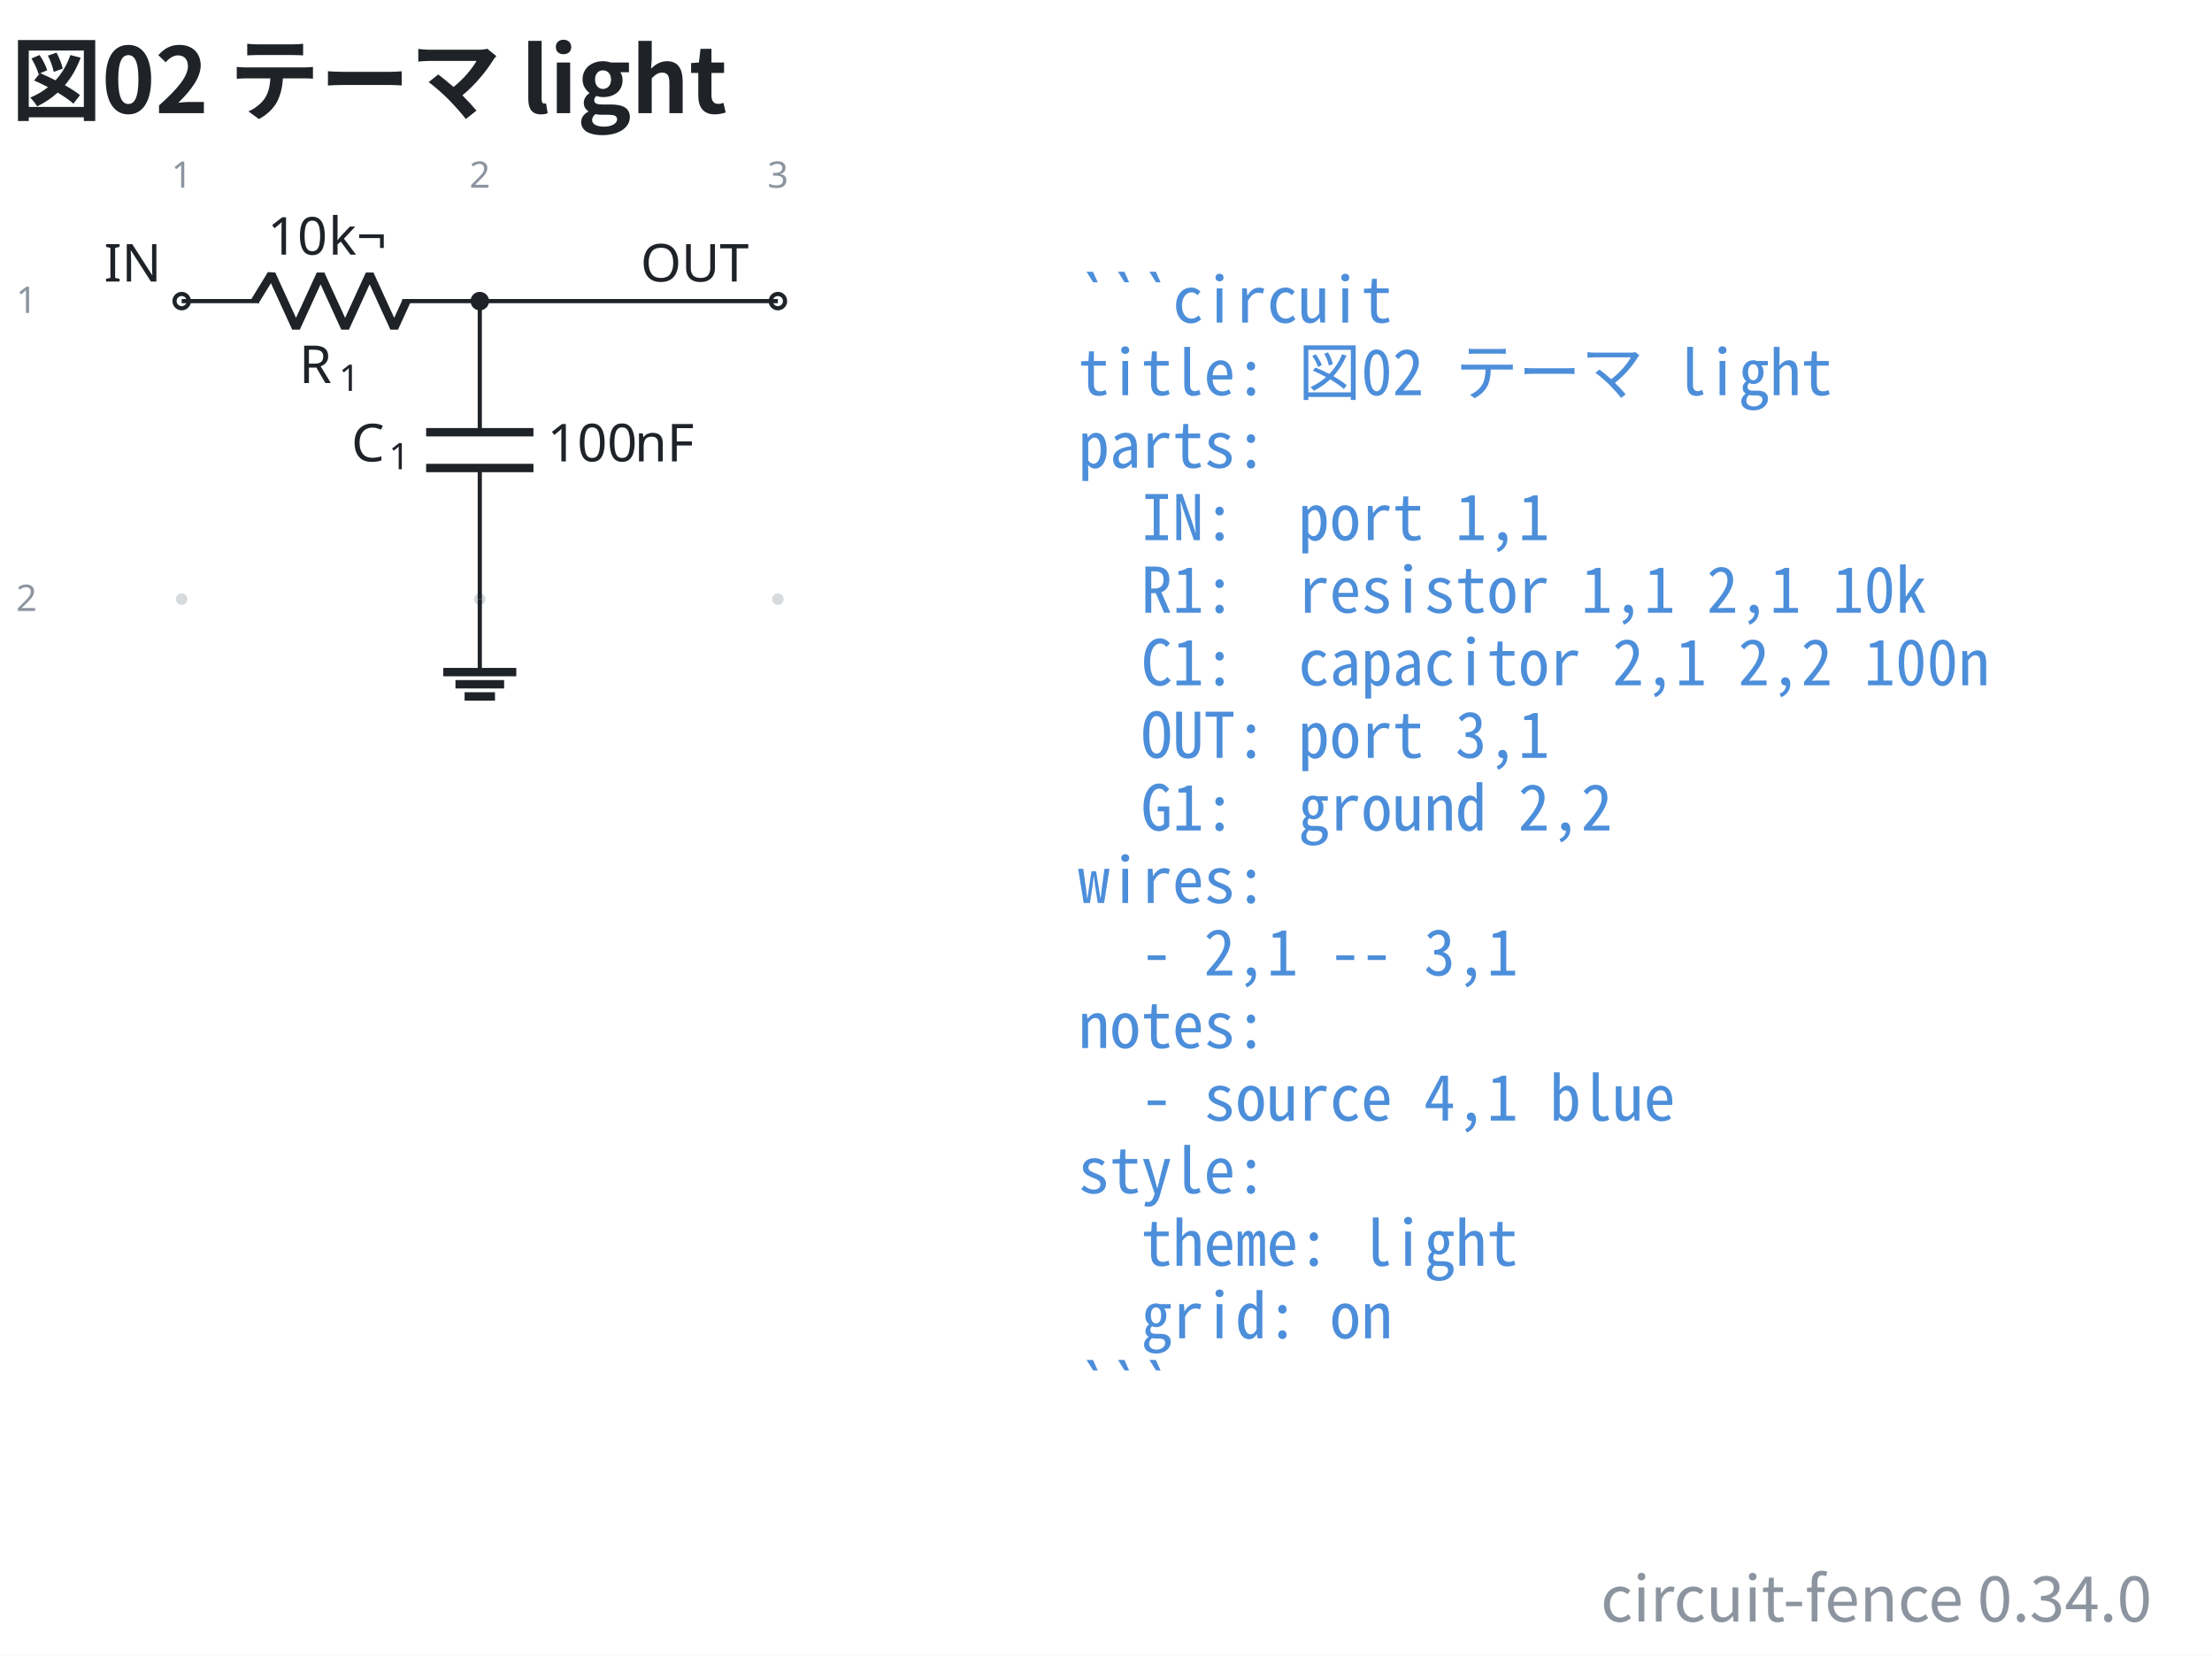
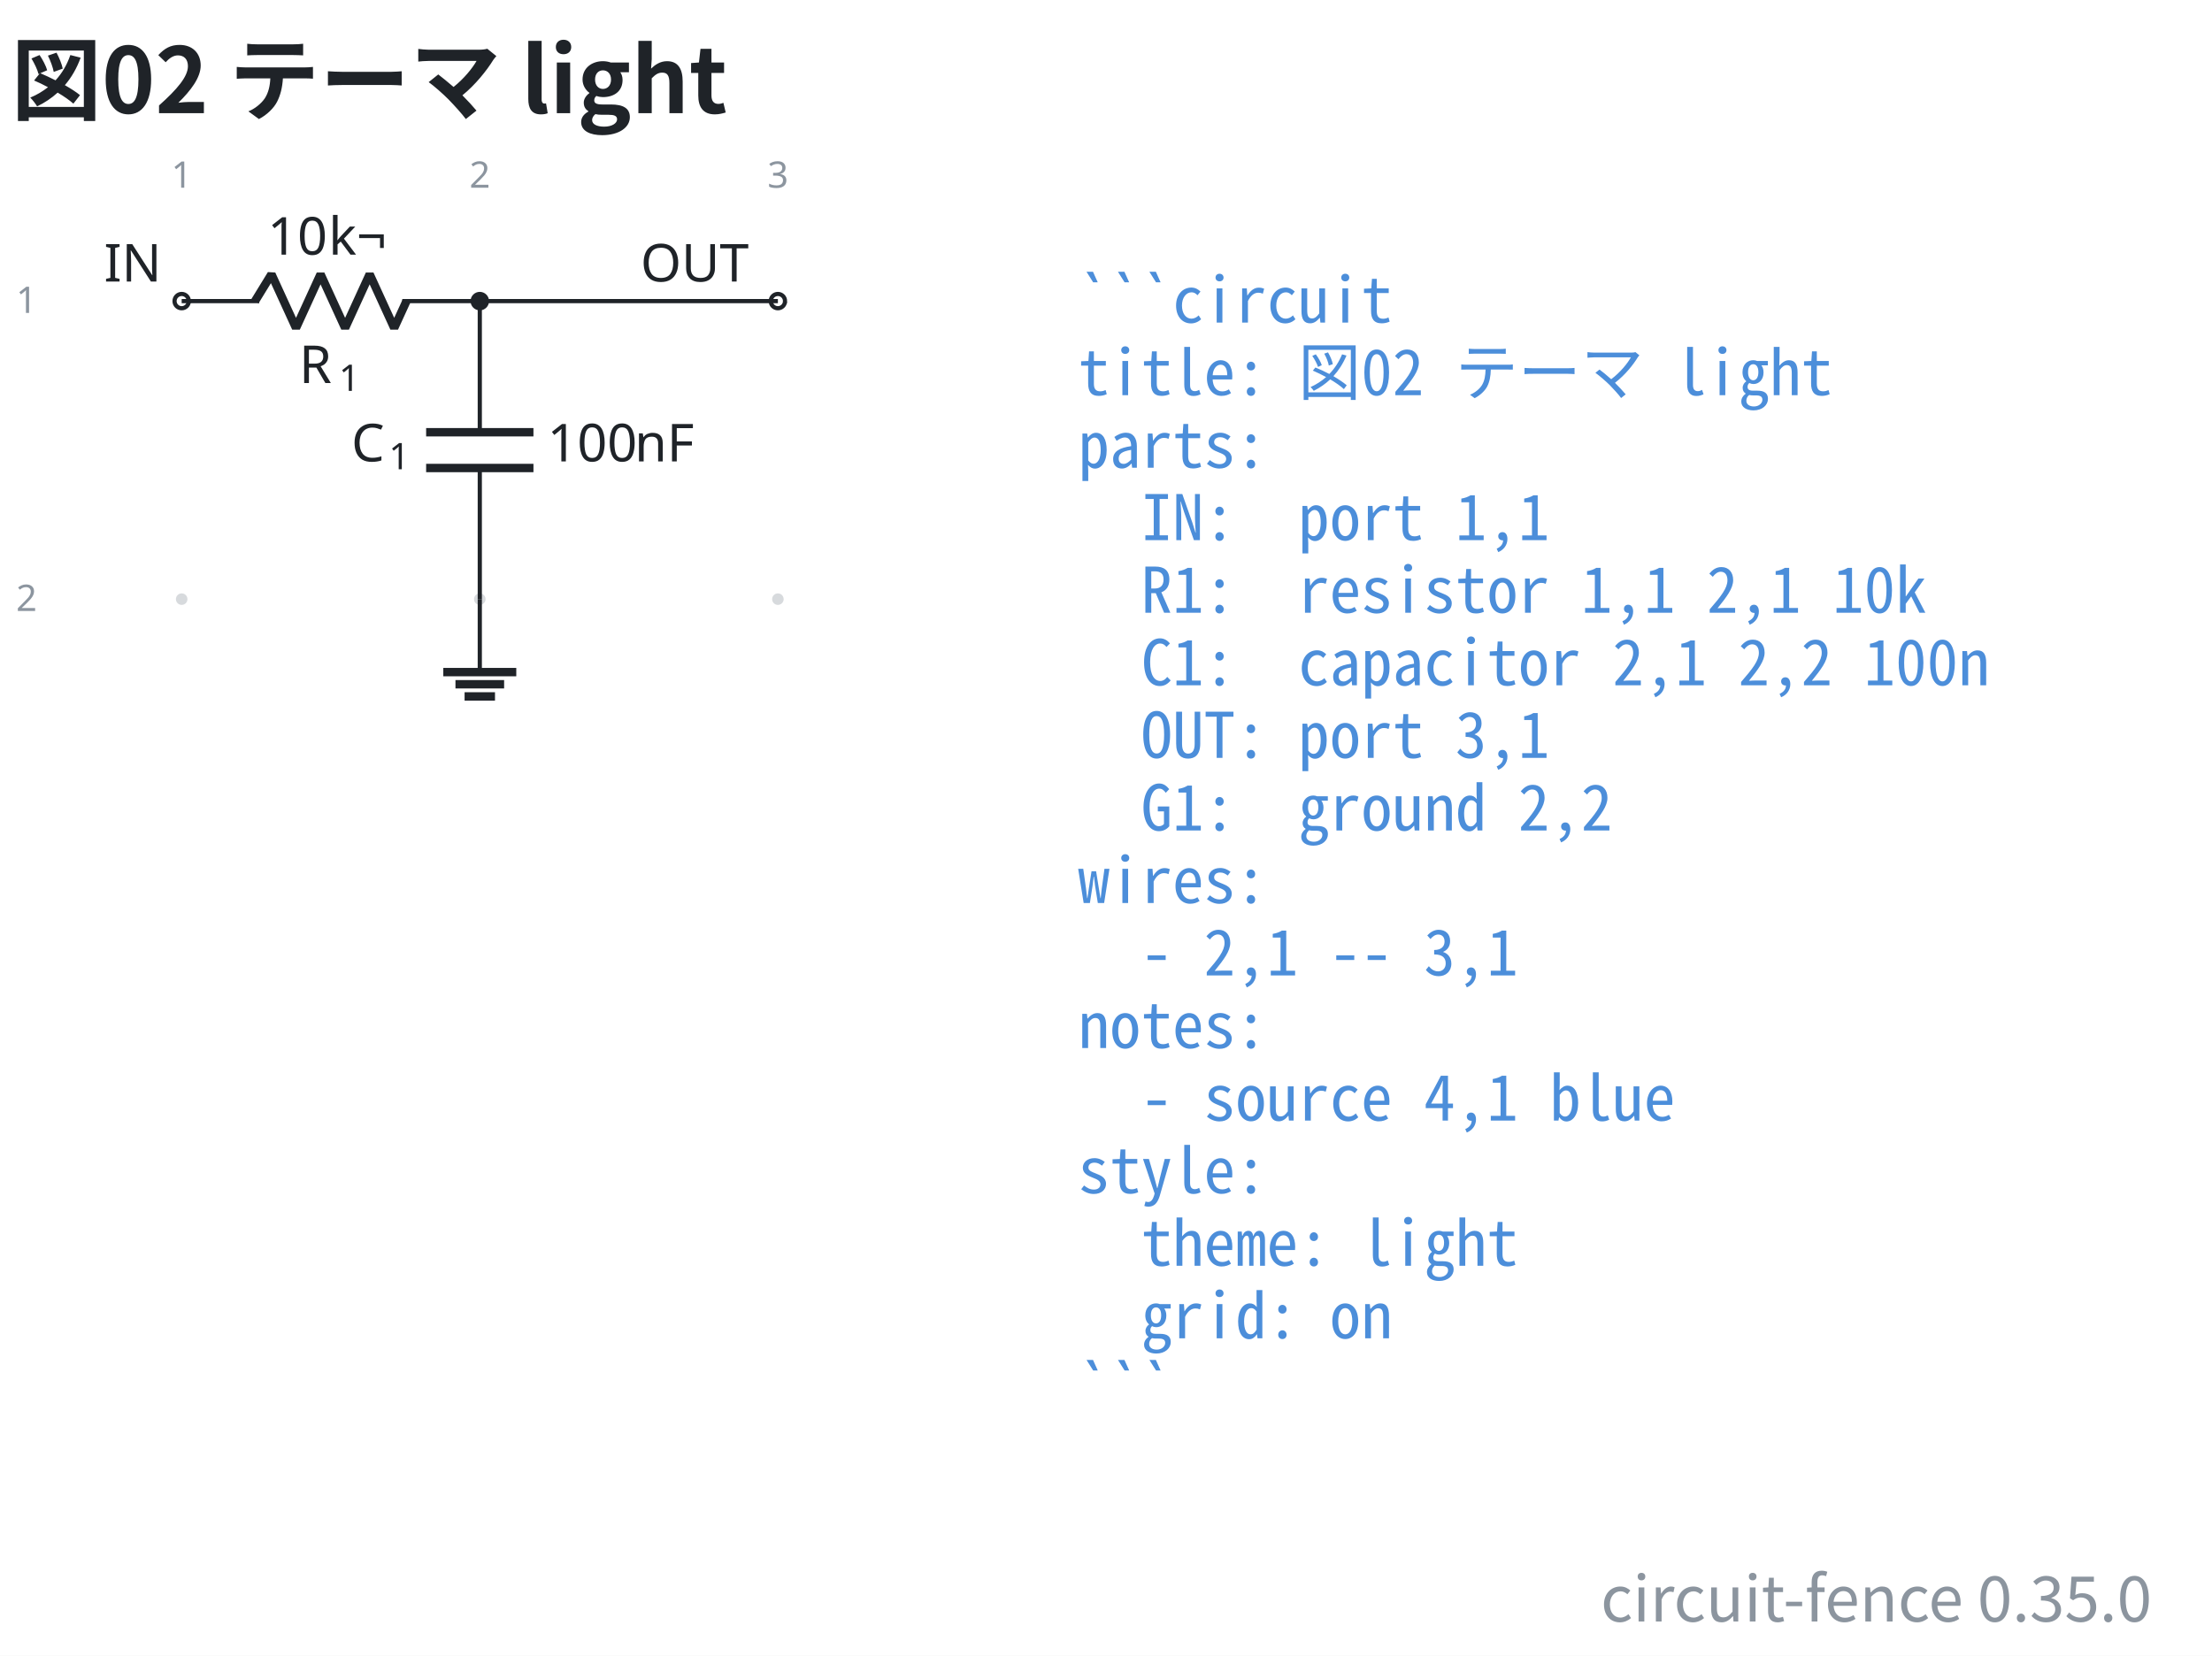
- <svg xmlns="http://www.w3.org/2000/svg" data-figure-paper="#ffffff" data-circuit-fence="0.34.0" fill="#1f2328" width="563.001" height="421.518" viewBox="-72 -72 422.251 316.138">
+ <svg xmlns="http://www.w3.org/2000/svg" data-figure-paper="#ffffff" data-circuit-fence="0.35.0" fill="#1f2328" width="563.001" height="421.518" viewBox="-72 -72 422.251 316.138">
  <rect x="-72" y="-72" width="422.251" height="316.138" fill="#ffffff" />
  <g stroke="#1f2328" stroke-miterlimit="10" stroke-width=".8">
    <path fill="#8c959f" fill-opacity=".35" stroke="none" stroke-opacity=".35" d="M-36.218-14.511a1.1 1.1 0 1 0-2.2 0 1.1 1.1 0 0 0 2.2 0M-36.218 42.394a1.1 1.1 0 1 0-2.2 0 1.1 1.1 0 0 0 2.2 0M20.688-14.511a1.1 1.1 0 1 0-2.2 0 1.1 1.1 0 0 0 2.2 0M20.688 42.394a1.1 1.1 0 1 0-2.2 0 1.1 1.1 0 0 0 2.2 0M77.593-14.511a1.1 1.1 0 1 0-2.2 0 1.1 1.1 0 0 0 2.2 0M77.593 42.394a1.1 1.1 0 1 0-2.2 0 1.1 1.1 0 0 0 2.2 0m-1.1 0" />
    <g fill="#8c959f" stroke="#8c959f">
      <text x="-37.318" y="-14.511" fill="#8c959f" stroke="none" font-family="cmr7" font-size="7" transform="translate(-1.993 -21.645)">1</text>
    </g>
    <g fill="#8c959f" stroke="#8c959f">
      <text x="-37.318" y="-14.511" fill="#8c959f" stroke="none" font-family="cmr7" font-size="7" transform="translate(54.912 -21.645)">2</text>
    </g>
    <g fill="#8c959f" stroke="#8c959f">
      <text x="-37.318" y="-14.511" fill="#8c959f" stroke="none" font-family="cmr7" font-size="7" transform="translate(111.818 -21.645)">3</text>
    </g>
    <g fill="#8c959f" stroke="#8c959f">
      <text x="-37.318" y="-14.511" fill="#8c959f" stroke="none" font-family="cmr7" font-size="7" transform="translate(-31.62 2.256)">1</text>
    </g>
    <g fill="#8c959f" stroke="#8c959f">
      <text x="-37.318" y="-14.511" fill="#8c959f" stroke="none" font-family="cmr7" font-size="7" transform="translate(-31.62 59.161)">2</text>
    </g>
    <g fill="#ffffff">
      <path d="M-35.952-14.511a1.365 1.365 0 1 0-2.731 0 1.365 1.365 0 0 0 2.73 0Zm-1.366 0" />
    </g>
    <text x="-37.318" y="-14.511" stroke="none" font-family="cmr10" font-size="10" transform="translate(-14.844 -3.733)">IN</text>
    <path fill="none" d="M-37.318-14.511h.4m-.4 0h14.796m27.314 0h14.796m-.4 0h.4" />
    <g stroke-linejoin="bevel" stroke-width="1.6">
      <path fill="none" d="m-23.322-14.511 3.143-5.122 4.685 10.243 4.686-10.243L-6.122-9.39l4.686-10.243L3.249-9.39l2.343-5.121" />
    </g>
    <g stroke="none">
      <text x="-37.318" y="-14.511" font-family="cmmi10" font-size="10" transform="translate(22.413 15.648)">R</text>
      <text x="-29.725" y="-13.011" font-family="cmr7" font-size="7" transform="translate(22.413 15.648)">1</text>
    </g>
    <g stroke="none" font-family="cmr10" font-size="10">
      <text x="-37.318" y="-14.511" transform="translate(16.37 -8.863)">10</text>
      <text x="-25.651" y="-14.511" transform="translate(16.37 -8.863)">k¬</text>
    </g>
    <path fill="none" d="M19.588-14.511v.4m0-.4v25.038m0 6.829v25.038m0-.4v.4" />
    <g stroke-width="1.6">
      <path fill="none" d="M29.83 10.527H9.346m20.486 6.829H9.345" />
    </g>
    <g stroke="none">
      <text x="-37.318" y="-14.511" font-family="cmmi10" font-size="10" transform="translate(32.39 30.606)">C</text>
      <text x="-30.171" y="-13.011" font-family="cmr7" font-size="7" transform="translate(32.39 30.606)">1</text>
    </g>
    <g stroke="none" font-family="cmr10" font-size="10">
      <text x="-37.318" y="-14.511" transform="translate(69.787 30.606)">100</text>
      <text x="-20.651" y="-14.511" transform="translate(69.787 30.606)">nF</text>
    </g>
    <g fill="#ffffff">
      <path d="M77.859-14.511a1.365 1.365 0 1 0-2.731 0 1.365 1.365 0 0 0 2.73 0Zm-1.366 0" />
    </g>
    <text x="-37.318" y="-14.511" stroke="none" font-family="cmr10" font-size="10" transform="translate(87.578 -3.733)">OUT</text>
    <path fill="none" d="M19.588 42.394v13.93" />
    <path fill="none" stroke-width="1.6" d="M12.622 56.325h13.931m-11.609 2.321h9.287m-7.545 2.322h5.804" />
    <path fill="none" d="M19.588-14.511h56.905" />
    <path d="M20.953-14.511a1.365 1.365 0 1 0-2.73 0 1.365 1.365 0 0 0 2.73 0Zm-1.365 0" />
    <g>
      <text x="-37.318" y="-14.511" fill="#4c8eda" stroke="none" font-family="'Noto Sans Mono CJK JP',ui-monospace,'SFMono-Regular',Consolas,'Liberation Mono',monospace" font-size="12" transform="translate(171.116 4.1)" xml:space="preserve">```circuit</text>
    </g>
    <g>
      <text x="-37.318" y="-14.511" fill="#4c8eda" stroke="none" font-family="'Noto Sans Mono CJK JP',ui-monospace,'SFMono-Regular',Consolas,'Liberation Mono',monospace" font-size="12" transform="translate(171.116 17.956)" xml:space="preserve">title: 図02 テーマ light</text>
    </g>
    <g>
      <text x="-37.318" y="-14.511" fill="#4c8eda" stroke="none" font-family="'Noto Sans Mono CJK JP',ui-monospace,'SFMono-Regular',Consolas,'Liberation Mono',monospace" font-size="12" transform="translate(171.116 31.813)" xml:space="preserve">parts:</text>
    </g>
    <g>
      <text x="-37.318" y="-14.511" fill="#4c8eda" stroke="none" font-family="'Noto Sans Mono CJK JP',ui-monospace,'SFMono-Regular',Consolas,'Liberation Mono',monospace" font-size="12" transform="translate(171.116 45.641)" xml:space="preserve">  IN:  port 1,1</text>
    </g>
    <g>
      <text x="-37.318" y="-14.511" fill="#4c8eda" stroke="none" font-family="'Noto Sans Mono CJK JP',ui-monospace,'SFMono-Regular',Consolas,'Liberation Mono',monospace" font-size="12" transform="translate(171.116 59.498)" xml:space="preserve">  R1:  resistor 1,1 2,1 10k</text>
    </g>
    <g>
      <text x="-37.318" y="-14.511" fill="#4c8eda" stroke="none" font-family="'Noto Sans Mono CJK JP',ui-monospace,'SFMono-Regular',Consolas,'Liberation Mono',monospace" font-size="12" transform="translate(171.116 73.354)" xml:space="preserve">  C1:  capacitor 2,1 2,2 100n</text>
    </g>
    <g>
      <text x="-37.318" y="-14.511" fill="#4c8eda" stroke="none" font-family="'Noto Sans Mono CJK JP',ui-monospace,'SFMono-Regular',Consolas,'Liberation Mono',monospace" font-size="12" transform="translate(171.116 87.21)" xml:space="preserve">  OUT: port 3,1</text>
    </g>
    <g>
      <text x="-37.318" y="-14.511" fill="#4c8eda" stroke="none" font-family="'Noto Sans Mono CJK JP',ui-monospace,'SFMono-Regular',Consolas,'Liberation Mono',monospace" font-size="12" transform="translate(171.116 101.067)" xml:space="preserve">  G1:  ground 2,2</text>
    </g>
    <g>
      <text x="-37.318" y="-14.511" fill="#4c8eda" stroke="none" font-family="'Noto Sans Mono CJK JP',ui-monospace,'SFMono-Regular',Consolas,'Liberation Mono',monospace" font-size="12" transform="translate(171.116 114.924)" xml:space="preserve">wires:</text>
    </g>
    <g>
      <text x="-37.318" y="-14.511" fill="#4c8eda" stroke="none" font-family="'Noto Sans Mono CJK JP',ui-monospace,'SFMono-Regular',Consolas,'Liberation Mono',monospace" font-size="12" transform="translate(171.116 128.751)" xml:space="preserve">  - 2,1 -- 3,1</text>
    </g>
    <g>
      <text x="-37.318" y="-14.511" fill="#4c8eda" stroke="none" font-family="'Noto Sans Mono CJK JP',ui-monospace,'SFMono-Regular',Consolas,'Liberation Mono',monospace" font-size="12" transform="translate(171.116 142.608)" xml:space="preserve">notes:</text>
    </g>
    <g>
      <text x="-37.318" y="-14.511" fill="#4c8eda" stroke="none" font-family="'Noto Sans Mono CJK JP',ui-monospace,'SFMono-Regular',Consolas,'Liberation Mono',monospace" font-size="12" transform="translate(171.116 156.464)" xml:space="preserve">  - source 4,1 blue</text>
    </g>
    <g>
      <text x="-37.318" y="-14.511" fill="#4c8eda" stroke="none" font-family="'Noto Sans Mono CJK JP',ui-monospace,'SFMono-Regular',Consolas,'Liberation Mono',monospace" font-size="12" transform="translate(171.116 170.32)" xml:space="preserve">style:</text>
    </g>
    <g>
      <text x="-37.318" y="-14.511" fill="#4c8eda" stroke="none" font-family="'Noto Sans Mono CJK JP',ui-monospace,'SFMono-Regular',Consolas,'Liberation Mono',monospace" font-size="12" transform="translate(171.116 184.177)" xml:space="preserve">  theme: light</text>
    </g>
    <g>
      <text x="-37.318" y="-14.511" fill="#4c8eda" stroke="none" font-family="'Noto Sans Mono CJK JP',ui-monospace,'SFMono-Regular',Consolas,'Liberation Mono',monospace" font-size="12" transform="translate(171.116 198.034)" xml:space="preserve">  grid: on</text>
    </g>
    <g>
      <text x="-37.318" y="-14.511" fill="#4c8eda" stroke="none" font-family="'Noto Sans Mono CJK JP',ui-monospace,'SFMono-Regular',Consolas,'Liberation Mono',monospace" font-size="12" transform="translate(171.116 211.862)" xml:space="preserve">```</text>
    </g>
    <g>
      <text x="-37.318" y="-14.511" fill="#1f2328" stroke="none" font-family="'Noto Sans CJK JP','Noto Sans JP','Hiragino Sans','Yu Gothic',sans-serif" font-size="17.28" transform="translate(-32.552 -35.889)" font-weight="bold">図02 テーマ light</text>
    </g>
    <g>
-       <text x="-37.318" y="-14.511" fill="#8c959f" stroke="none" font-family="'Noto Sans CJK JP','Noto Sans JP','Hiragino Sans','Yu Gothic',sans-serif" font-size="12" transform="translate(376.09 252.107)" text-anchor="end">circuit-fence 0.34.0</text>
+       <text x="-37.318" y="-14.511" fill="#8c959f" stroke="none" font-family="'Noto Sans CJK JP','Noto Sans JP','Hiragino Sans','Yu Gothic',sans-serif" font-size="12" transform="translate(376.09 252.107)" text-anchor="end">circuit-fence 0.35.0</text>
    </g>
  </g>
</svg>
